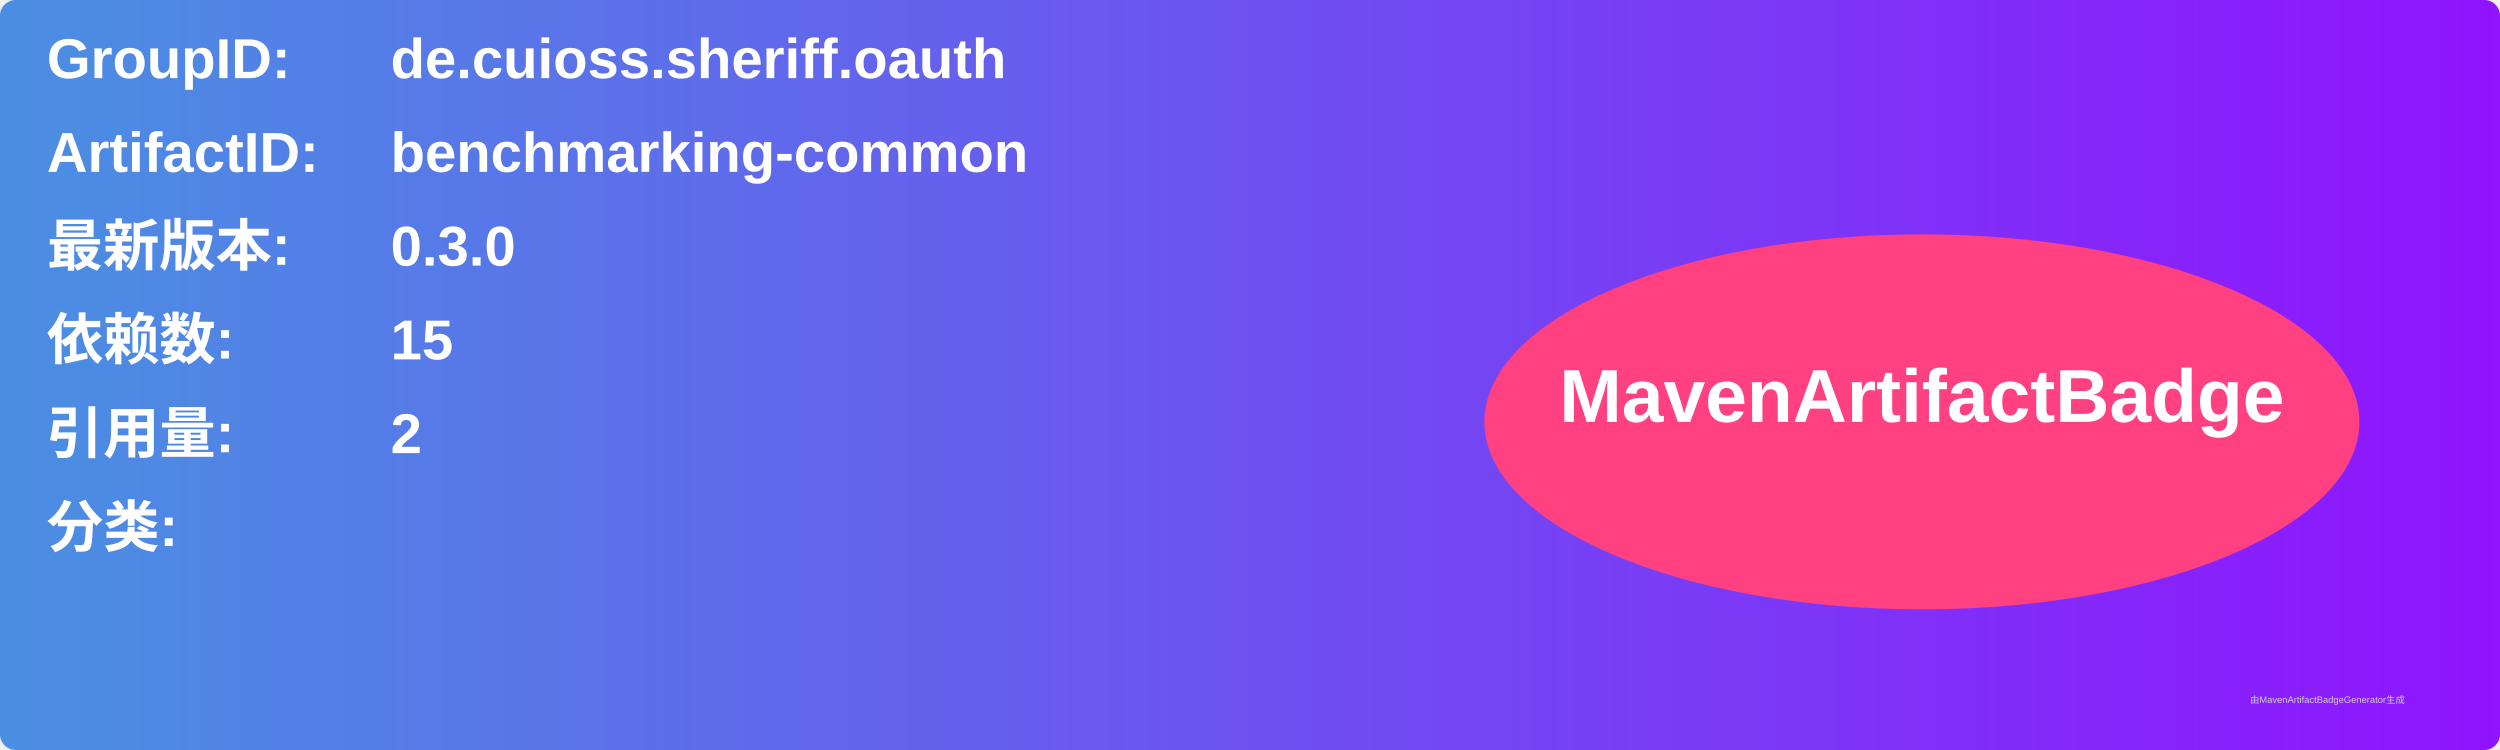
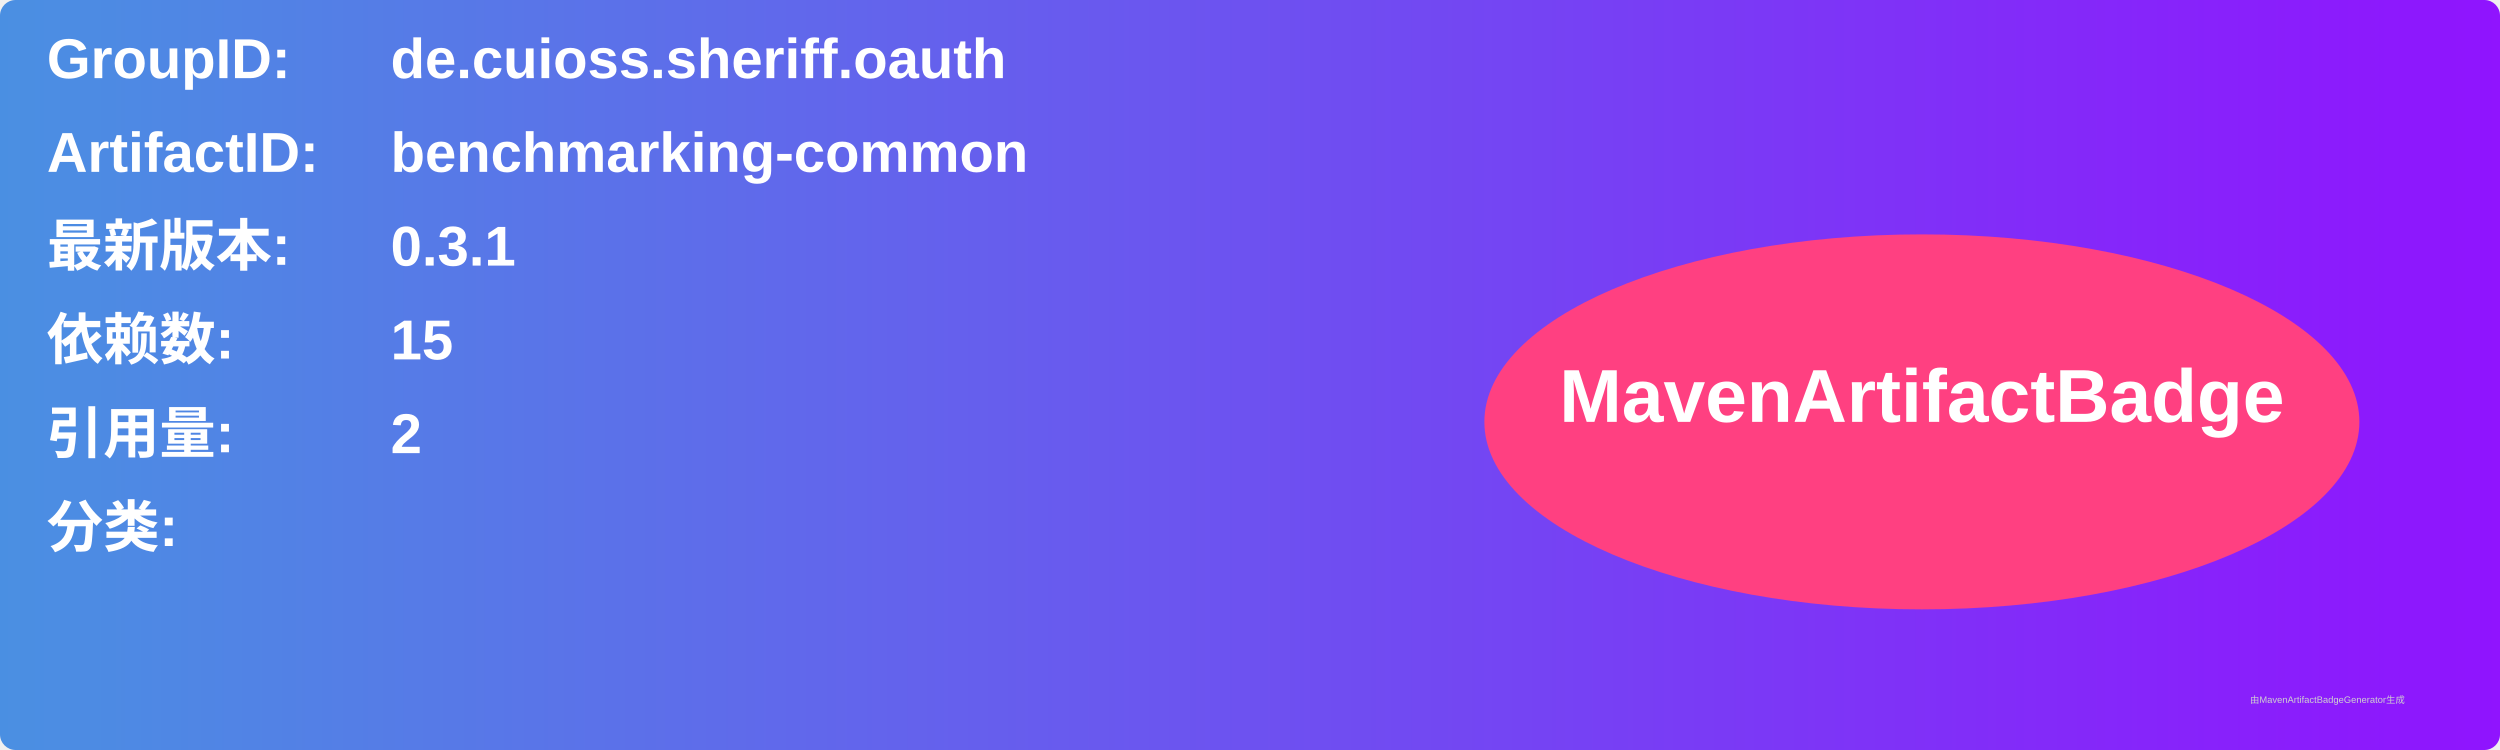
<svg xmlns="http://www.w3.org/2000/svg" width="800" height="240" viewBox="0 0 800 240">
  <linearGradient id="grad" x1="0%" y1="0%" x2="100%" y2="0%">
    <stop offset="0%" stop-color="#4a90e2" />
    <stop offset="100%" stop-color="#9013fe" />
  </linearGradient>
  <rect width="100%" height="100%" rx="5" ry="5" fill="url(#grad)" />
  <g transform="translate(15, 15)">
    <text x="0" y="10" font-family="Arial" font-size="18" fill="white" font-weight="bold" width="260">GroupID:</text>
    <text x="110" y="10" font-family="Arial" font-size="18" fill="white" font-weight="bold" width="460">de.cuioss.sheriff.oauth</text>
    <text x="0" y="40" font-family="Arial" font-size="18" fill="white" font-weight="bold" width="260">ArtifactID:</text>
    <text x="110" y="40" font-family="Arial" font-size="18" fill="white" font-weight="bold" width="460">benchmarking-common</text>
    <text x="0" y="70" font-family="Arial" font-size="18" fill="white" font-weight="bold">最新版本:</text>
    <text x="110" y="70" font-family="Arial" font-size="18" fill="white" font-weight="bold">
-       <tspan font-weight="bold">0.3.0</tspan>
+       <tspan font-weight="bold">0.3.1</tspan>
    </text>
    <text x="0" y="100" font-family="Arial" font-size="18" fill="white" font-weight="bold">依赖数: </text>
    <text x="110" y="100" font-family="Arial" font-size="18" fill="white">
      <tspan font-weight="bold">15</tspan>
    </text>
    <text x="0" y="130" font-family="Arial" font-size="18" fill="white" font-weight="bold">引用量: </text>
    <text x="110" y="130" font-family="Arial" font-size="18" fill="white">
      <tspan font-weight="bold">2</tspan>
    </text>
    <text x="0" y="160" font-family="Arial" font-size="18" fill="white" font-weight="bold">分类:</text>
    <text x="10" y="190" font-family="Arial" font-size="10" fill="white">
      <tspan font-weight="bold" />
    </text>
    <ellipse cx="600" cy="120" rx="140" ry="60" fill="#ff4081" />
    <text x="600" y="120" text-anchor="middle" font-family="Arial" font-size="24" fill="white" font-weight="bold">MavenArtifactBadge</text>
  </g>
  <text x="720" y="225" font-family="Arial" font-size="3" fill="#d0d0d0">由MavenArtifactBadgeGenerator生成</text>
</svg>
